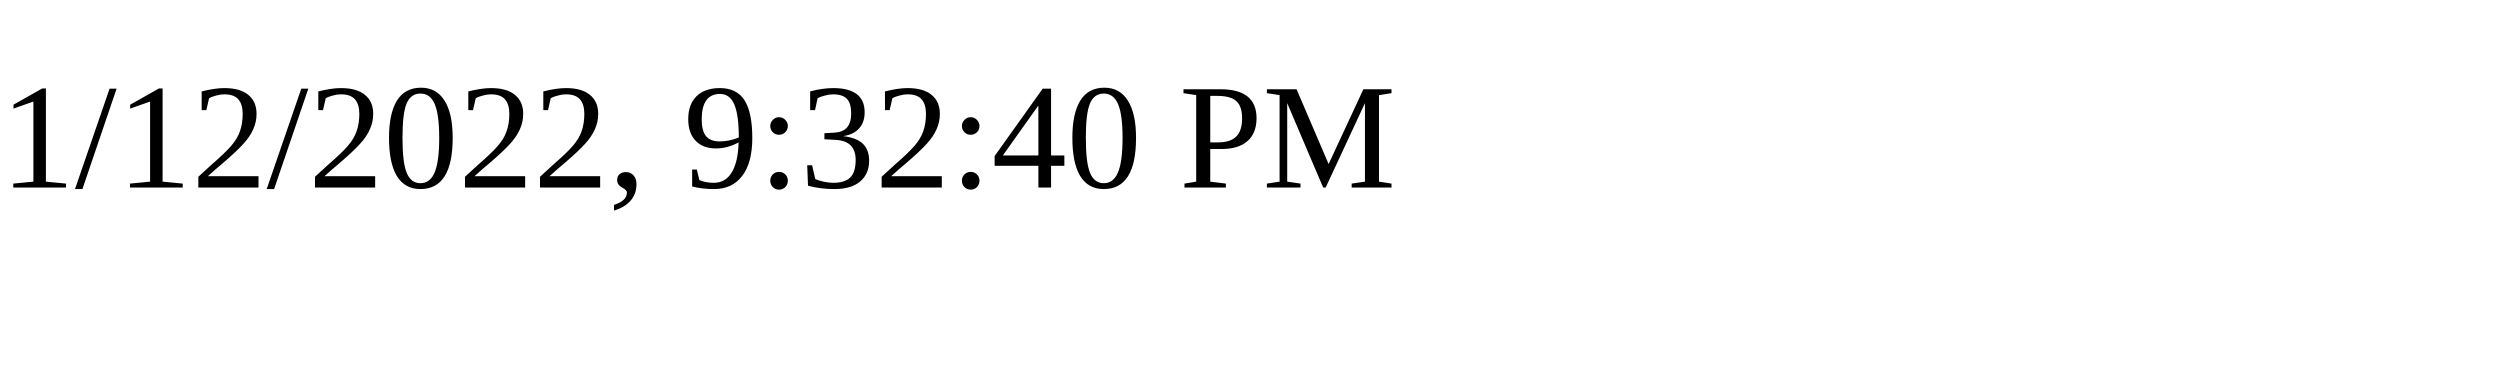
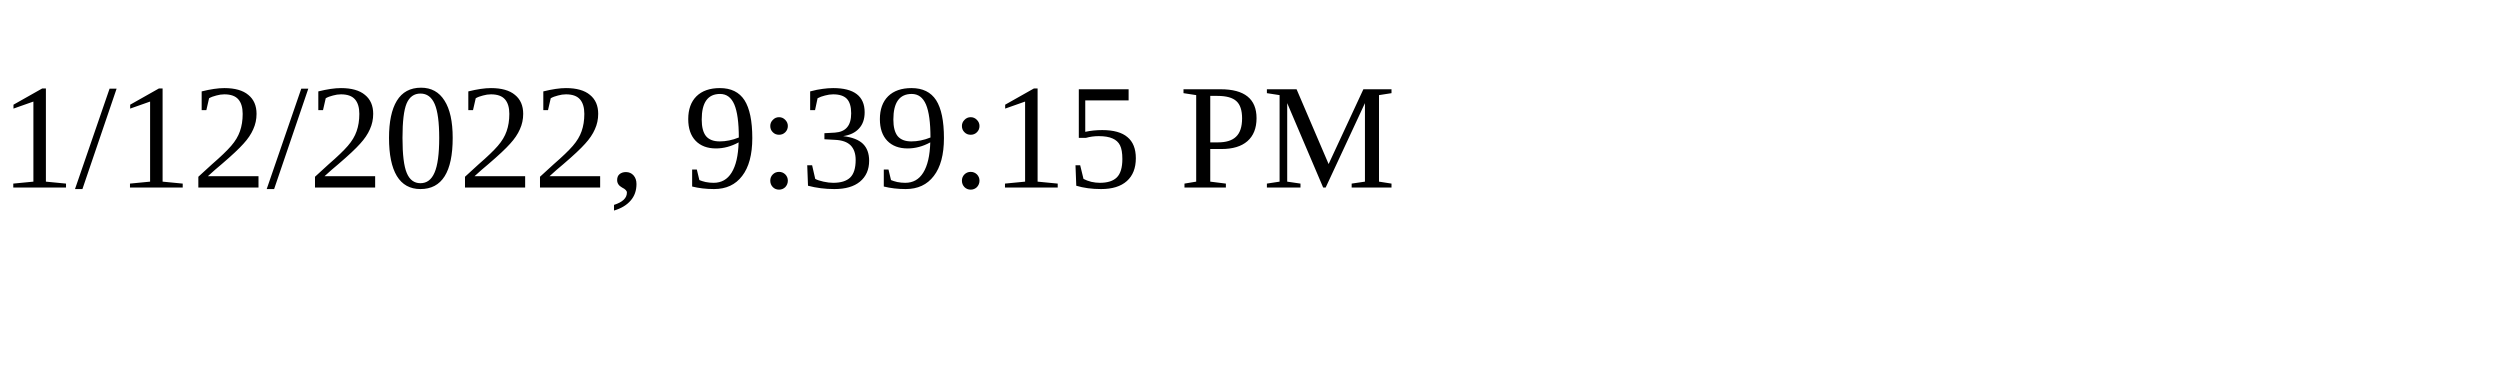
<svg xmlns="http://www.w3.org/2000/svg" height="30" width="200">
-   <text x="0" y="15">1/12/2022, 9:32:40 PM</text>
+   <text x="0" y="15">1/12/2022, 9:39:15 PM</text>
</svg>
